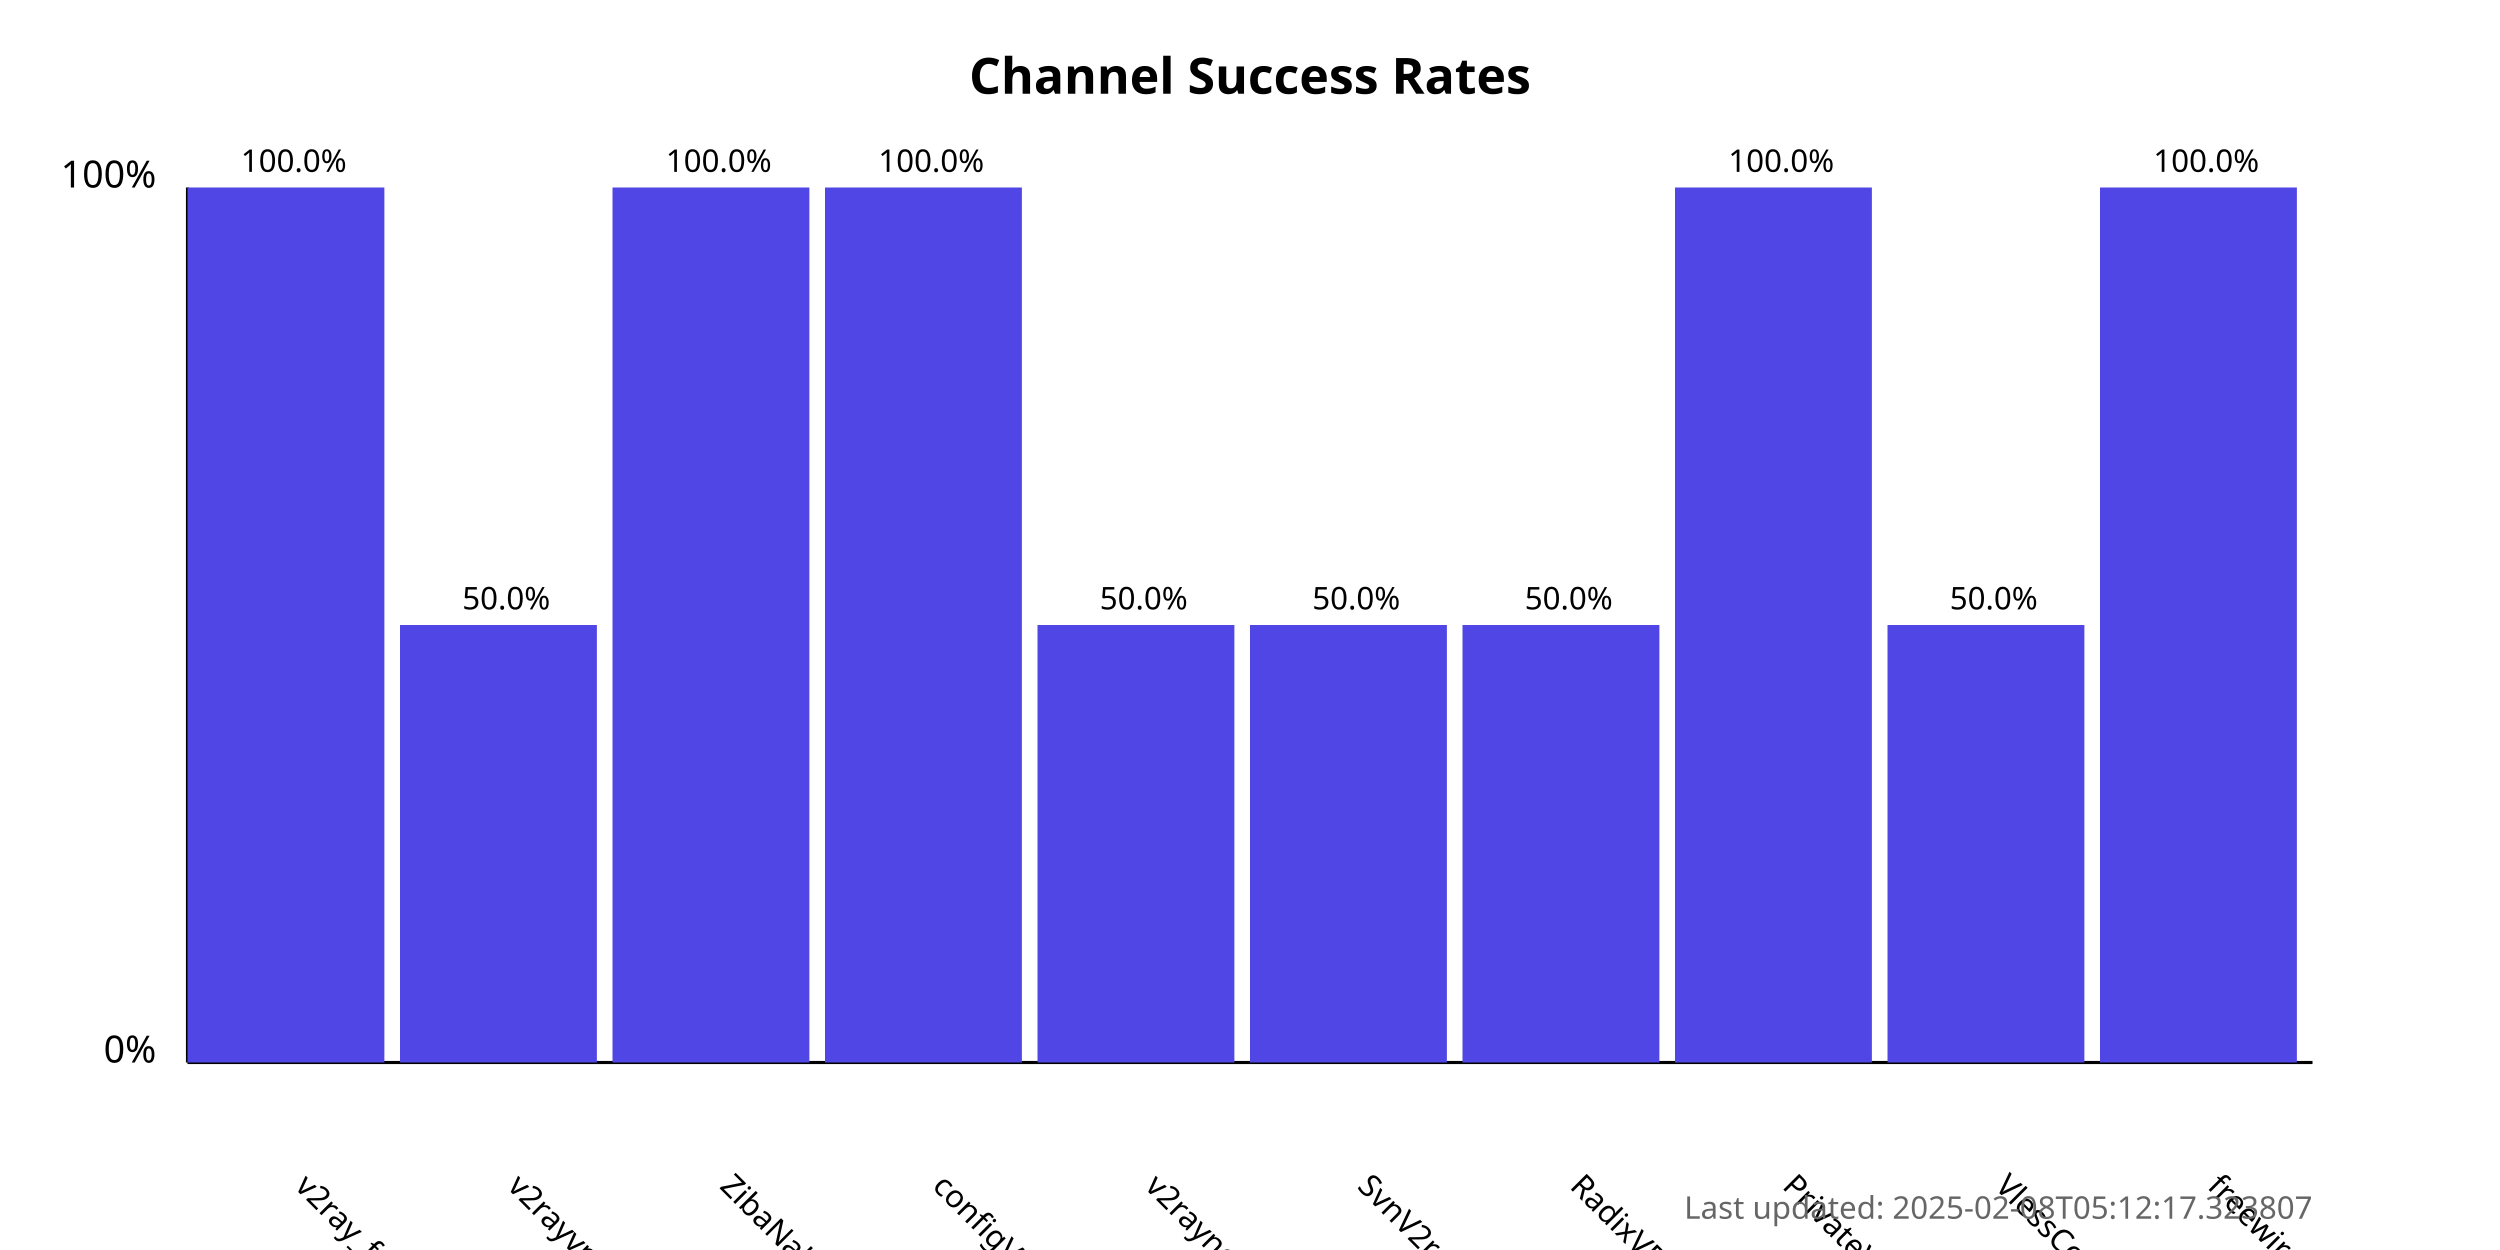
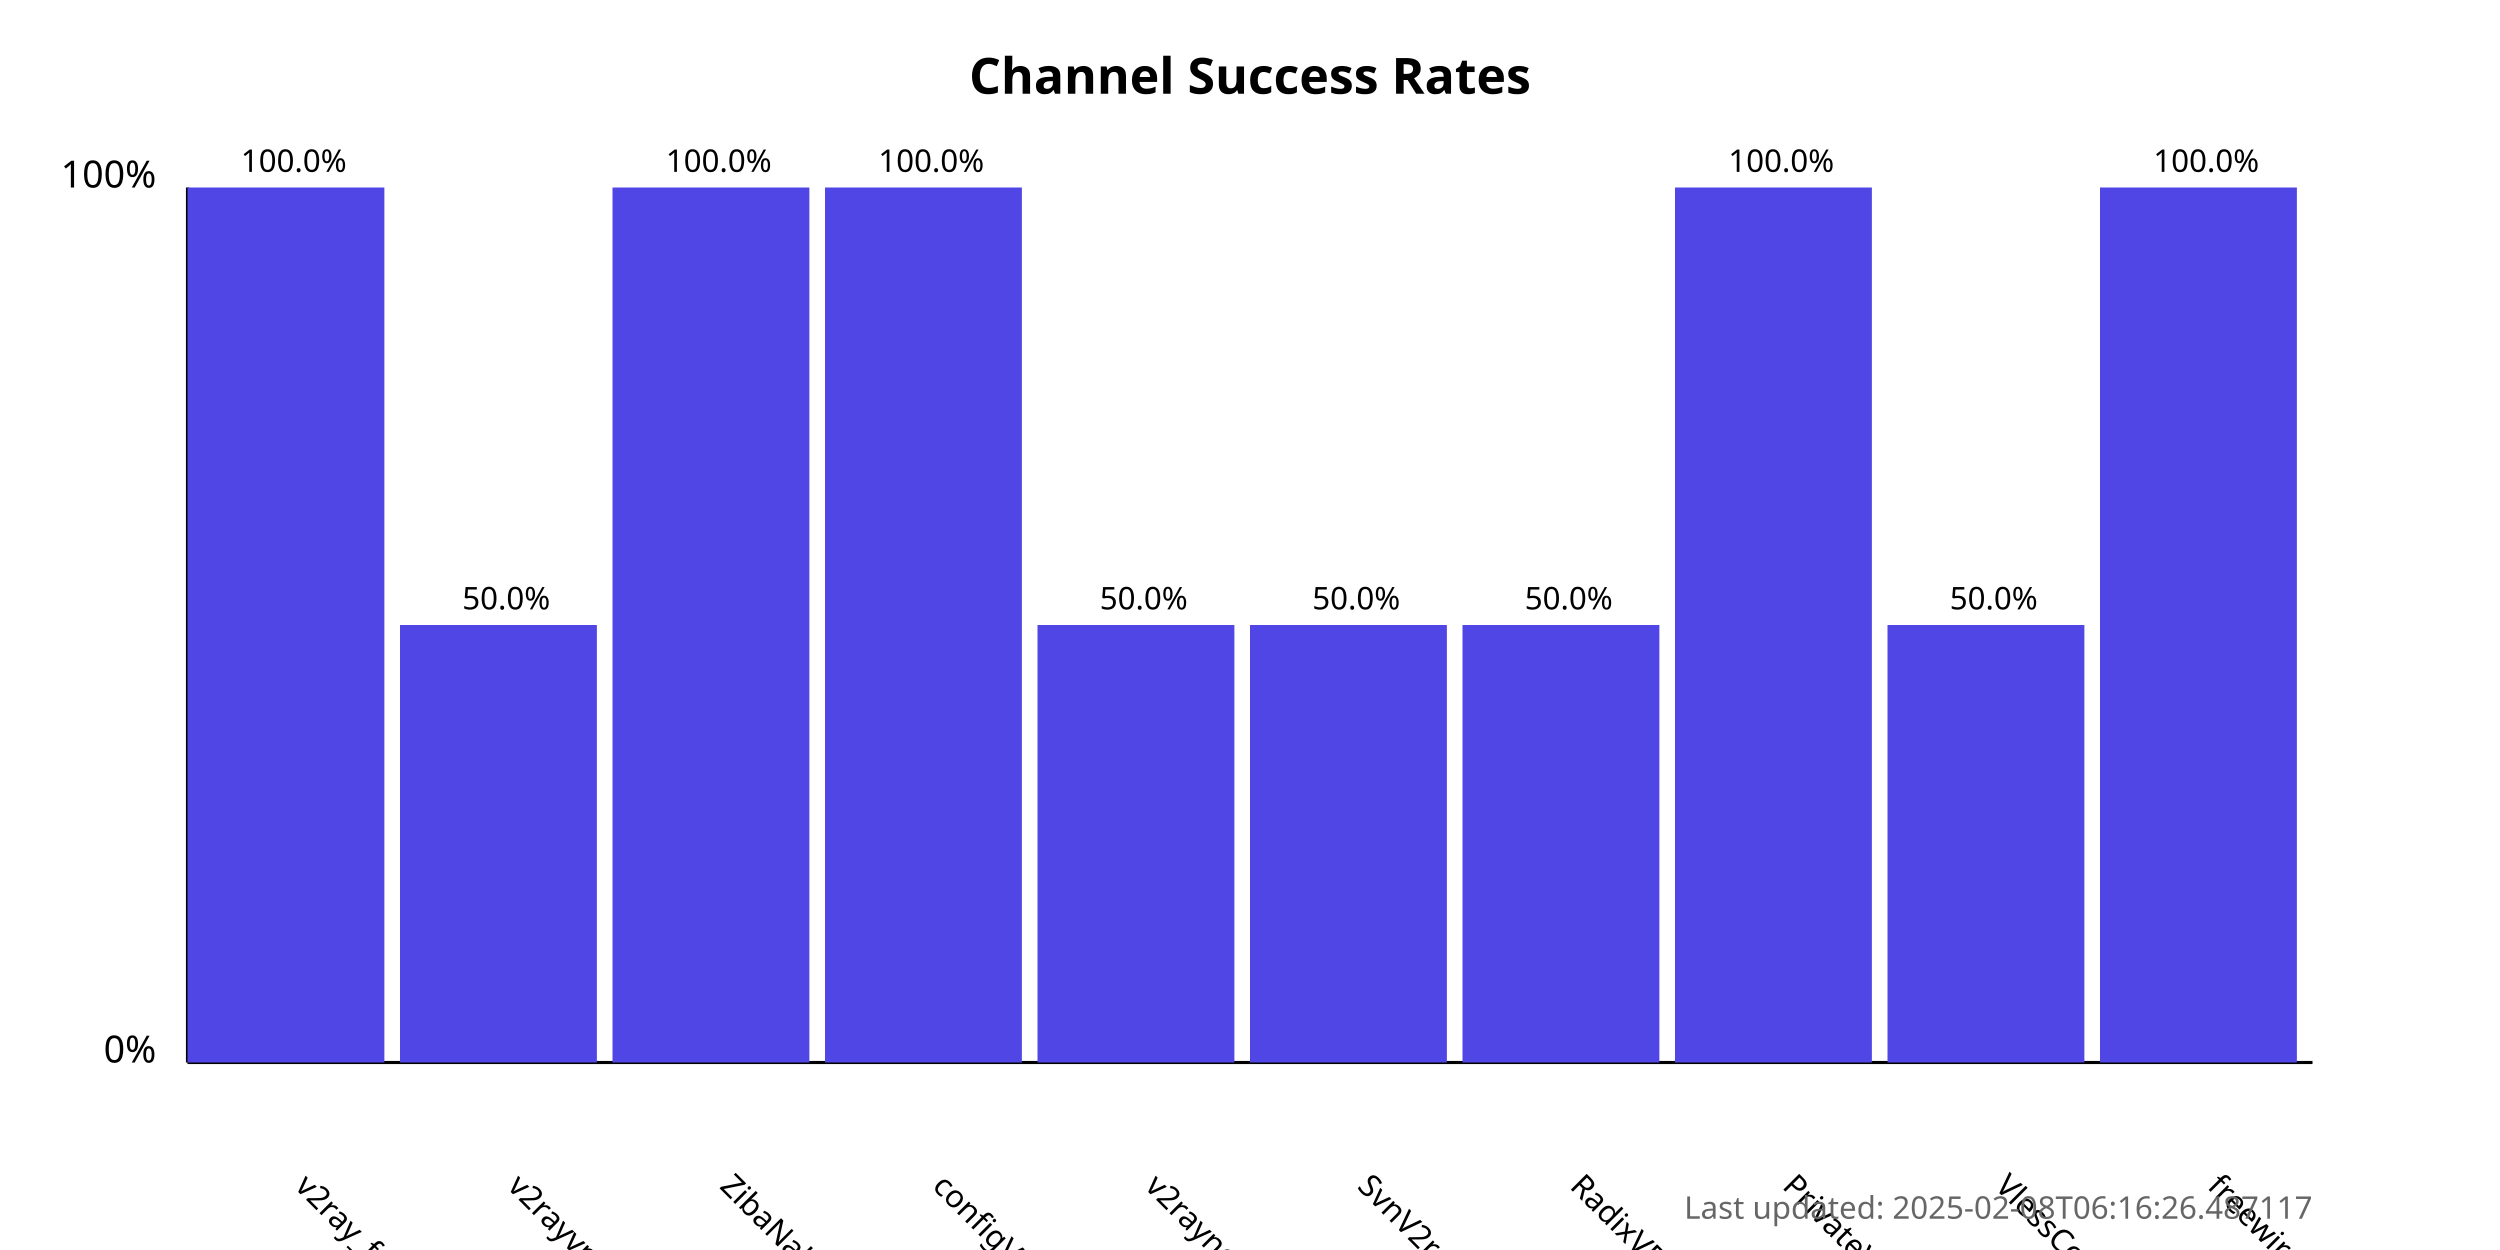
<svg xmlns="http://www.w3.org/2000/svg" width="800" height="400">
  <style>
            .chart-title { font: bold 16px sans-serif; }
            .axis-label { font: 12px sans-serif; }
            .tick-label { font: 10px sans-serif; }
            .bar { fill: #4f46e5; }
            .bar:hover { fill: #6366f1; }
            .timestamp { font: 10px sans-serif; fill: #666; }
        </style>
  <text x="400.0" y="30" text-anchor="middle" class="chart-title">
            Channel Success Rates
        </text>
  <line x1="60" y1="340" x2="60" y2="60" stroke="black" stroke-width="1" />
  <line x1="60" y1="340" x2="740" y2="340" stroke="black" stroke-width="1" />
  <text x="50" y="340" text-anchor="end" class="axis-label">0%</text>
  <text x="50" y="60" text-anchor="end" class="axis-label">100%</text>
  <g>
    <rect x="60" y="60.0" width="63.0" height="280.0" class="bar" />
    <text x="94.0" y="380" transform="rotate(45, 94.0, 380)" text-anchor="start" class="tick-label">
                v2ray_free_conf
            </text>
    <text x="94.0" y="55.0" text-anchor="middle" class="tick-label">
                100.0%
            </text>
  </g>
  <g>
    <rect x="128.0" y="200.0" width="63.0" height="140.0" class="bar" />
    <text x="162.0" y="380" transform="rotate(45, 162.0, 380)" text-anchor="start" class="tick-label">
                v2rayvpno
            </text>
    <text x="162.0" y="195.0" text-anchor="middle" class="tick-label">
                50.0%
            </text>
  </g>
  <g>
    <rect x="196.0" y="60.0" width="63.0" height="280.0" class="bar" />
    <text x="230.0" y="380" transform="rotate(45, 230.0, 380)" text-anchor="start" class="tick-label">
                ZibaNabz
            </text>
    <text x="230.0" y="55.0" text-anchor="middle" class="tick-label">
                100.0%
            </text>
  </g>
  <g>
    <rect x="264.0" y="60.0" width="63.0" height="280.0" class="bar" />
    <text x="298.0" y="380" transform="rotate(45, 298.0, 380)" text-anchor="start" class="tick-label">
                configV2rayForFree
            </text>
    <text x="298.0" y="55.0" text-anchor="middle" class="tick-label">
                100.0%
            </text>
  </g>
  <g>
    <rect x="332.0" y="200.0" width="63.0" height="140.0" class="bar" />
    <text x="366.0" y="380" transform="rotate(45, 366.0, 380)" text-anchor="start" class="tick-label">
                v2rayngvpn
            </text>
    <text x="366.0" y="195.0" text-anchor="middle" class="tick-label">
                50.0%
            </text>
  </g>
  <g>
    <rect x="400.0" y="200.0" width="63.0" height="140.0" class="bar" />
    <text x="434.0" y="380" transform="rotate(45, 434.0, 380)" text-anchor="start" class="tick-label">
                SvnV2ray
            </text>
    <text x="434.0" y="195.0" text-anchor="middle" class="tick-label">
                50.0%
            </text>
  </g>
  <g>
    <rect x="468.0" y="200.0" width="63.0" height="140.0" class="bar" />
    <text x="502.0" y="380" transform="rotate(45, 502.0, 380)" text-anchor="start" class="tick-label">
                RadixVPN
            </text>
    <text x="502.0" y="195.0" text-anchor="middle" class="tick-label">
                50.0%
            </text>
  </g>
  <g>
    <rect x="536.0" y="60.0" width="63.0" height="280.0" class="bar" />
    <text x="570.0" y="380" transform="rotate(45, 570.0, 380)" text-anchor="start" class="tick-label">
                PrivateVPNs
            </text>
    <text x="570.0" y="55.0" text-anchor="middle" class="tick-label">
                100.0%
            </text>
  </g>
  <g>
    <rect x="604.0" y="200.0" width="63.0" height="140.0" class="bar" />
    <text x="638.0" y="380" transform="rotate(45, 638.0, 380)" text-anchor="start" class="tick-label">
                VlessConfig
            </text>
    <text x="638.0" y="195.0" text-anchor="middle" class="tick-label">
                50.0%
            </text>
  </g>
  <g>
    <rect x="672.0" y="60.0" width="63.0" height="280.0" class="bar" />
    <text x="706.0" y="380" transform="rotate(45, 706.0, 380)" text-anchor="start" class="tick-label">
                freewireguard
            </text>
    <text x="706.0" y="55.0" text-anchor="middle" class="tick-label">
                100.0%
            </text>
  </g>
  <text x="740" y="390" text-anchor="end" class="timestamp">
-             Last updated: 2025-02-08T05:12:17.323807
+             Last updated: 2025-02-08T06:16:26.487117
        </text>
</svg>
